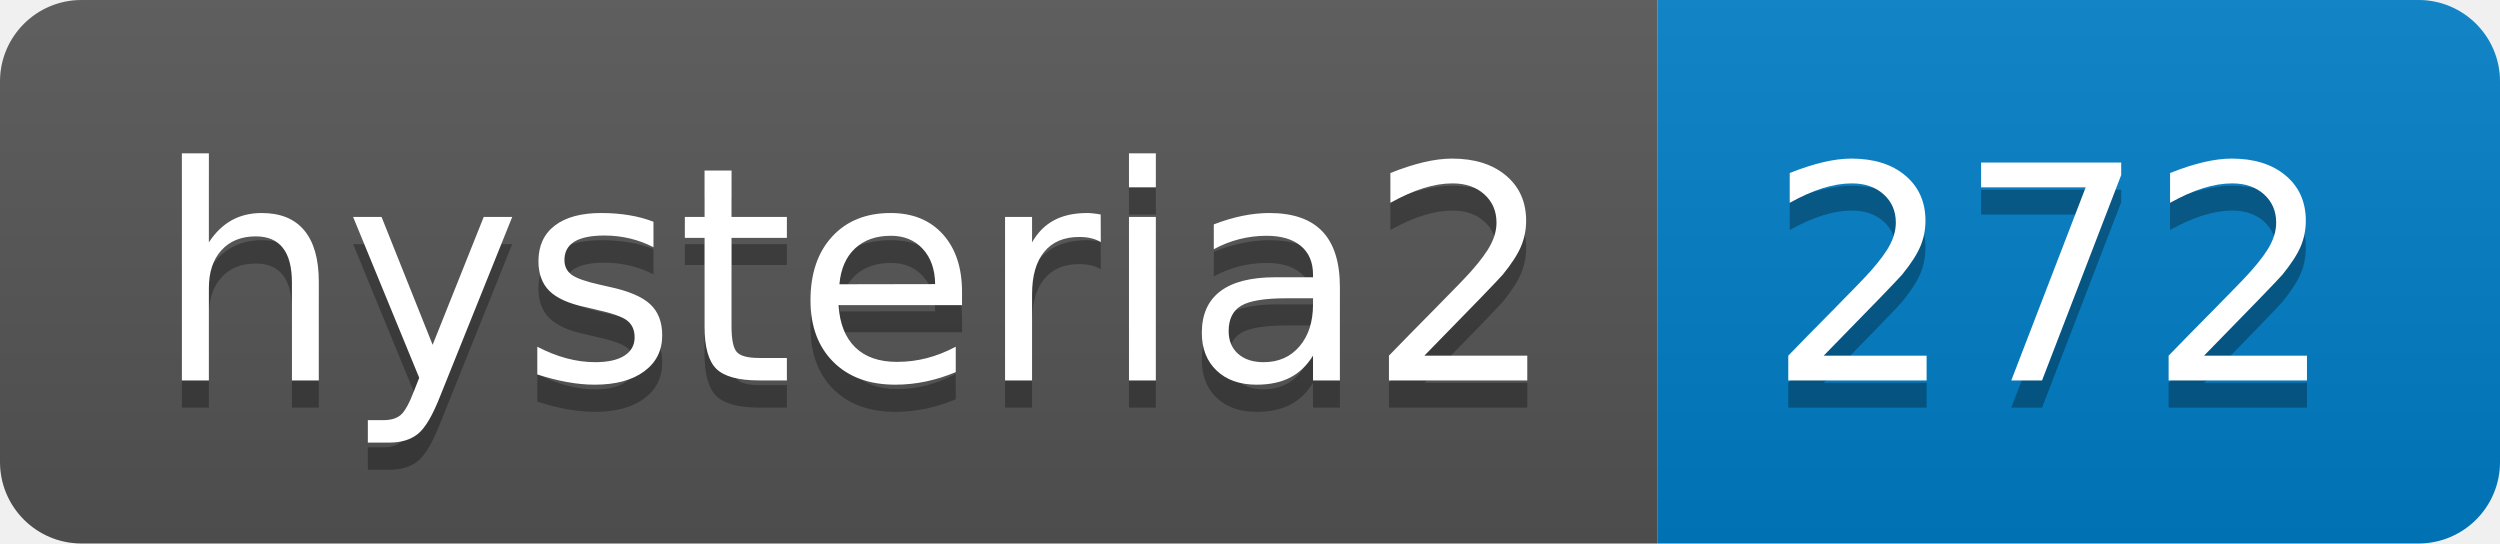
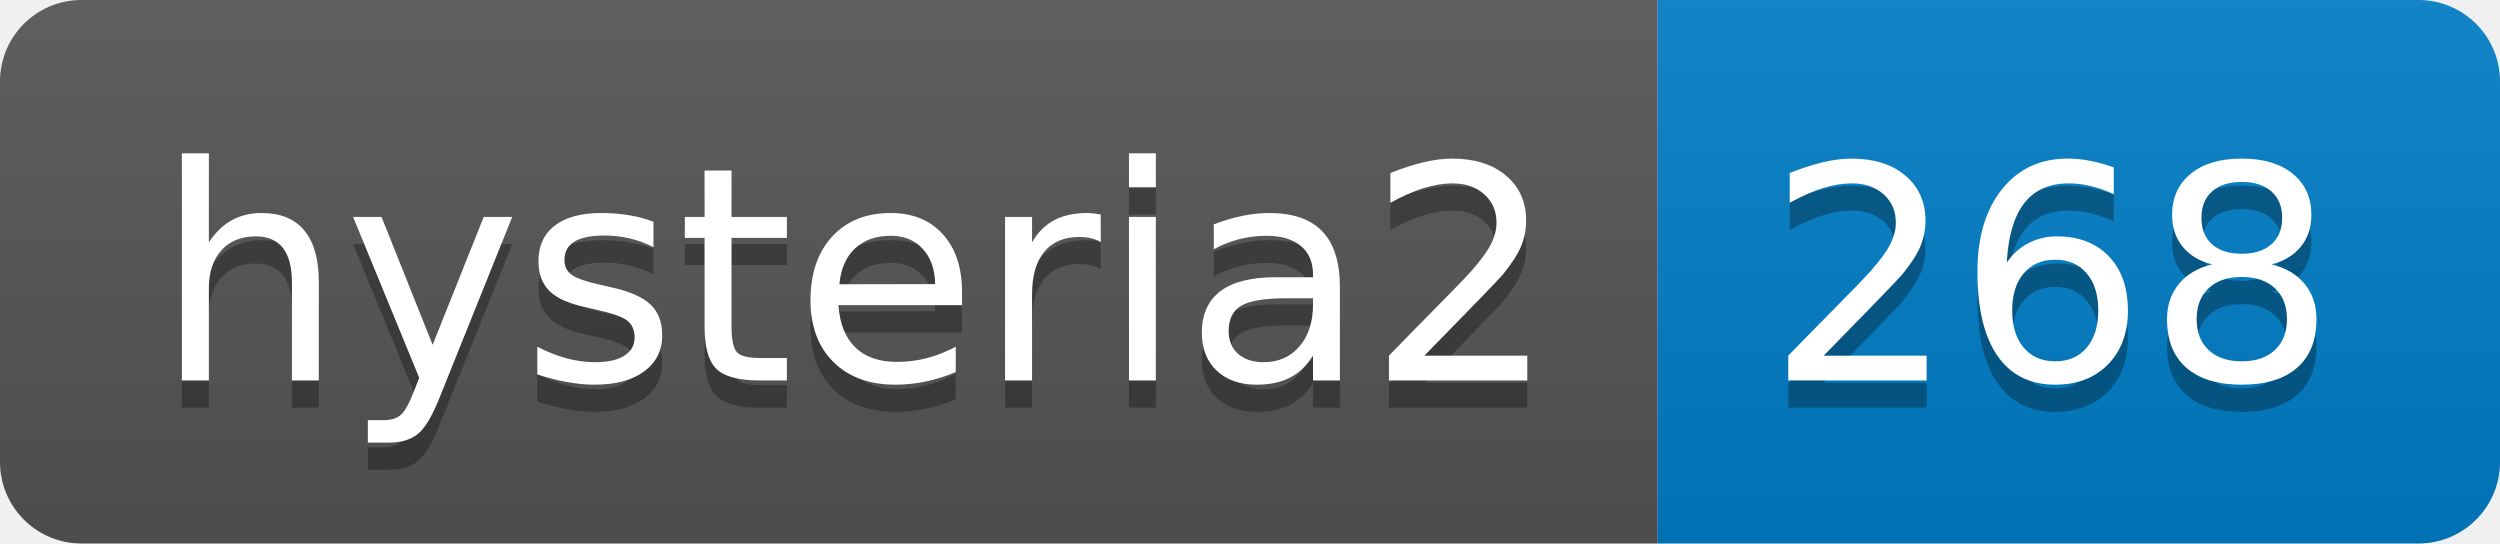
- <svg xmlns="http://www.w3.org/2000/svg" width="92" height="20" role="img" aria-label="hysteria2: 272">
+ <svg xmlns="http://www.w3.org/2000/svg" width="92" height="20" role="img" aria-label="hysteria2: 268">
  <linearGradient id="s" x2="0" y2="100%">
    <stop offset="0" stop-color="#bbb" stop-opacity=".1" />
    <stop offset="1" stop-opacity=".1" />
  </linearGradient>
  <clipPath id="r">
    <rect width="92" height="20" rx="3" fill="#fff" />
  </clipPath>
  <g clip-path="url(#r)">
    <rect width="61" height="20" fill="#555" />
    <rect x="61" width="31" height="20" fill="#007ec6" />
    <rect width="92" height="20" fill="url(#s)" />
  </g>
  <g fill="#fff" text-anchor="middle" font-family="Verdana,Geneva,DejaVu Sans,sans-serif" text-rendering="geometricPrecision" font-size="110">
    <text aria-hidden="true" x="315" y="150" fill="#010101" fill-opacity=".3" transform="scale(.1)" textLength="510">hysteria2</text>
    <text x="315" y="140" transform="scale(.1)" fill="#fff" textLength="510">hysteria2</text>
-     <text aria-hidden="true" x="755" y="150" fill="#010101" fill-opacity=".3" transform="scale(.1)" textLength="210">272</text>
-     <text x="755" y="140" transform="scale(.1)" fill="#fff" textLength="210">272</text>
+     <text aria-hidden="true" x="755" y="150" fill="#010101" fill-opacity=".3" transform="scale(.1)" textLength="210">268</text>
+     <text x="755" y="140" transform="scale(.1)" fill="#fff" textLength="210">268</text>
  </g>
</svg>
